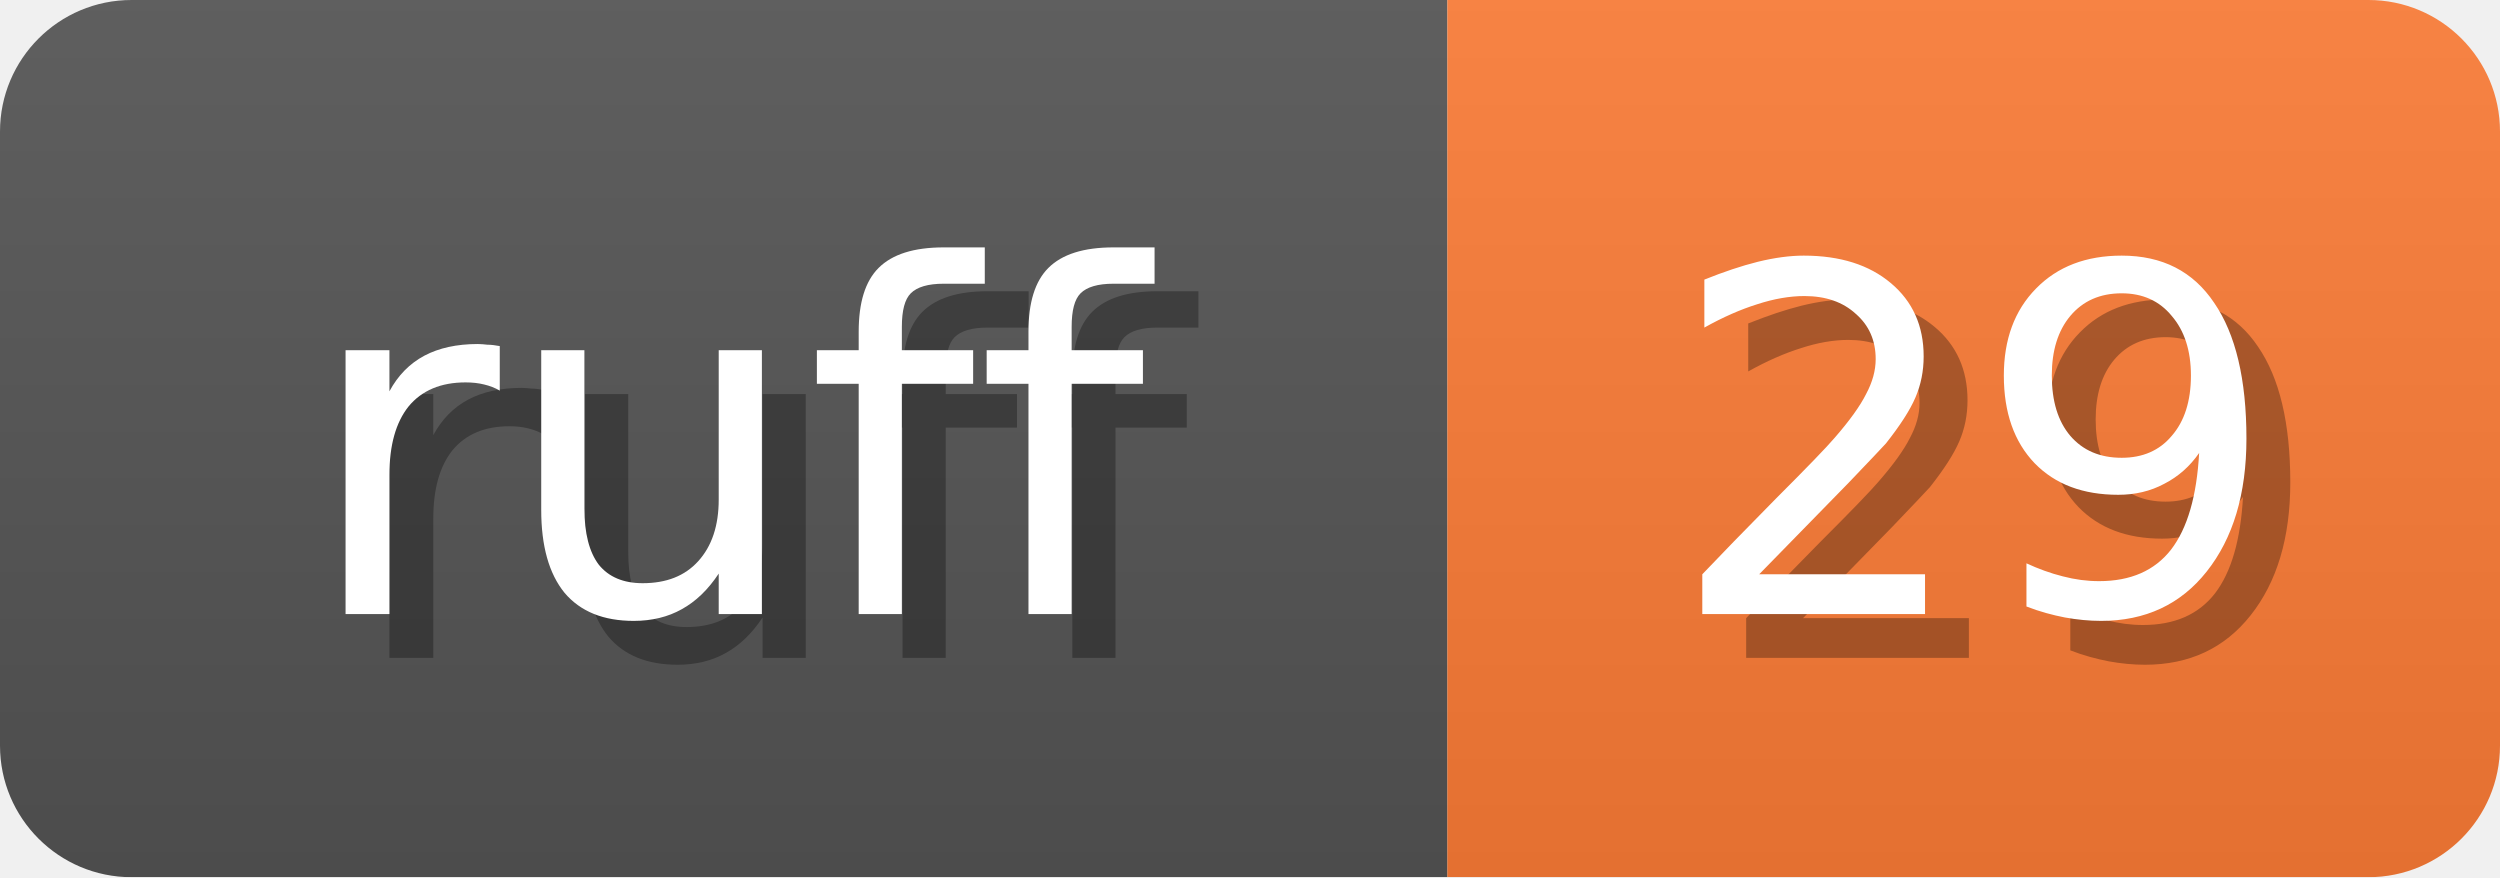
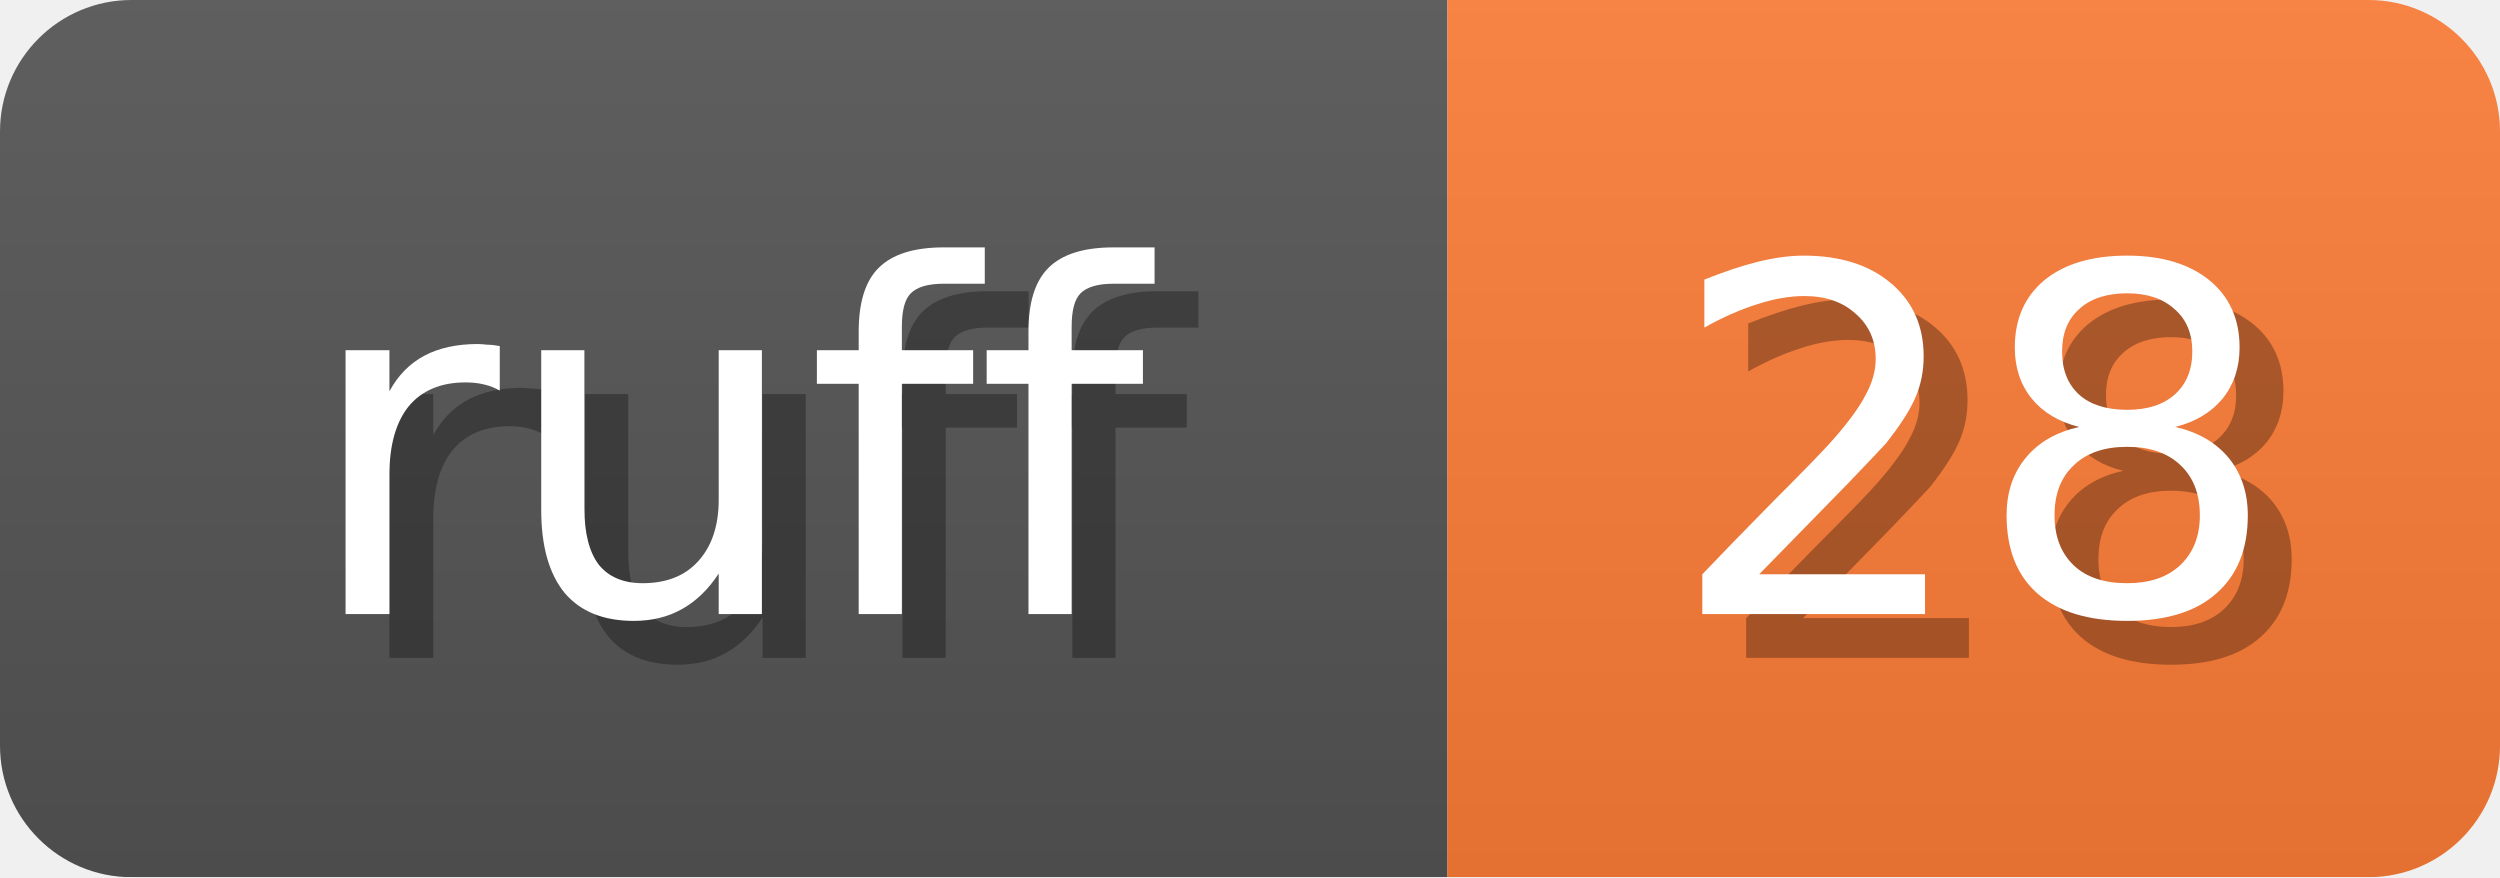
<svg xmlns="http://www.w3.org/2000/svg" width="57" height="20">
  <linearGradient id="b" x2="0" y2="100%">
    <stop offset="0" stop-color="#bbb" stop-opacity=".1" />
    <stop offset="1" stop-opacity=".1" />
  </linearGradient>
  <mask id="anybadge_1">
    <rect width="57" height="20" rx="3" fill="#fff" />
  </mask>
  <g mask="url(#anybadge_1)">
    <path fill="#555" d="M0 0h33v20H0z" />
    <path fill="#FE7D37" d="M33 0h24v20H33z" />
    <path fill="url(#b)" d="M0 0h57v20H0z" />
  </g>
  <g fill="#fff" text-anchor="middle" font-family="DejaVu Sans,Verdana,Geneva,sans-serif" font-size="11">
    <text x="17.5" y="15" fill="#010101" fill-opacity=".3">ruff</text>
    <text x="16.5" y="14">ruff</text>
  </g>
  <g fill="#fff" text-anchor="middle" font-family="DejaVu Sans,Verdana,Geneva,sans-serif" font-size="11">
-     <text x="46.0" y="15" fill="#010101" fill-opacity=".3">29</text>
-     <text x="45.0" y="14">29</text>
+     <text x="46.0" y="15" fill="#010101" fill-opacity=".3">28</text>
+     <text x="45.0" y="14">28</text>
  </g>
</svg>
